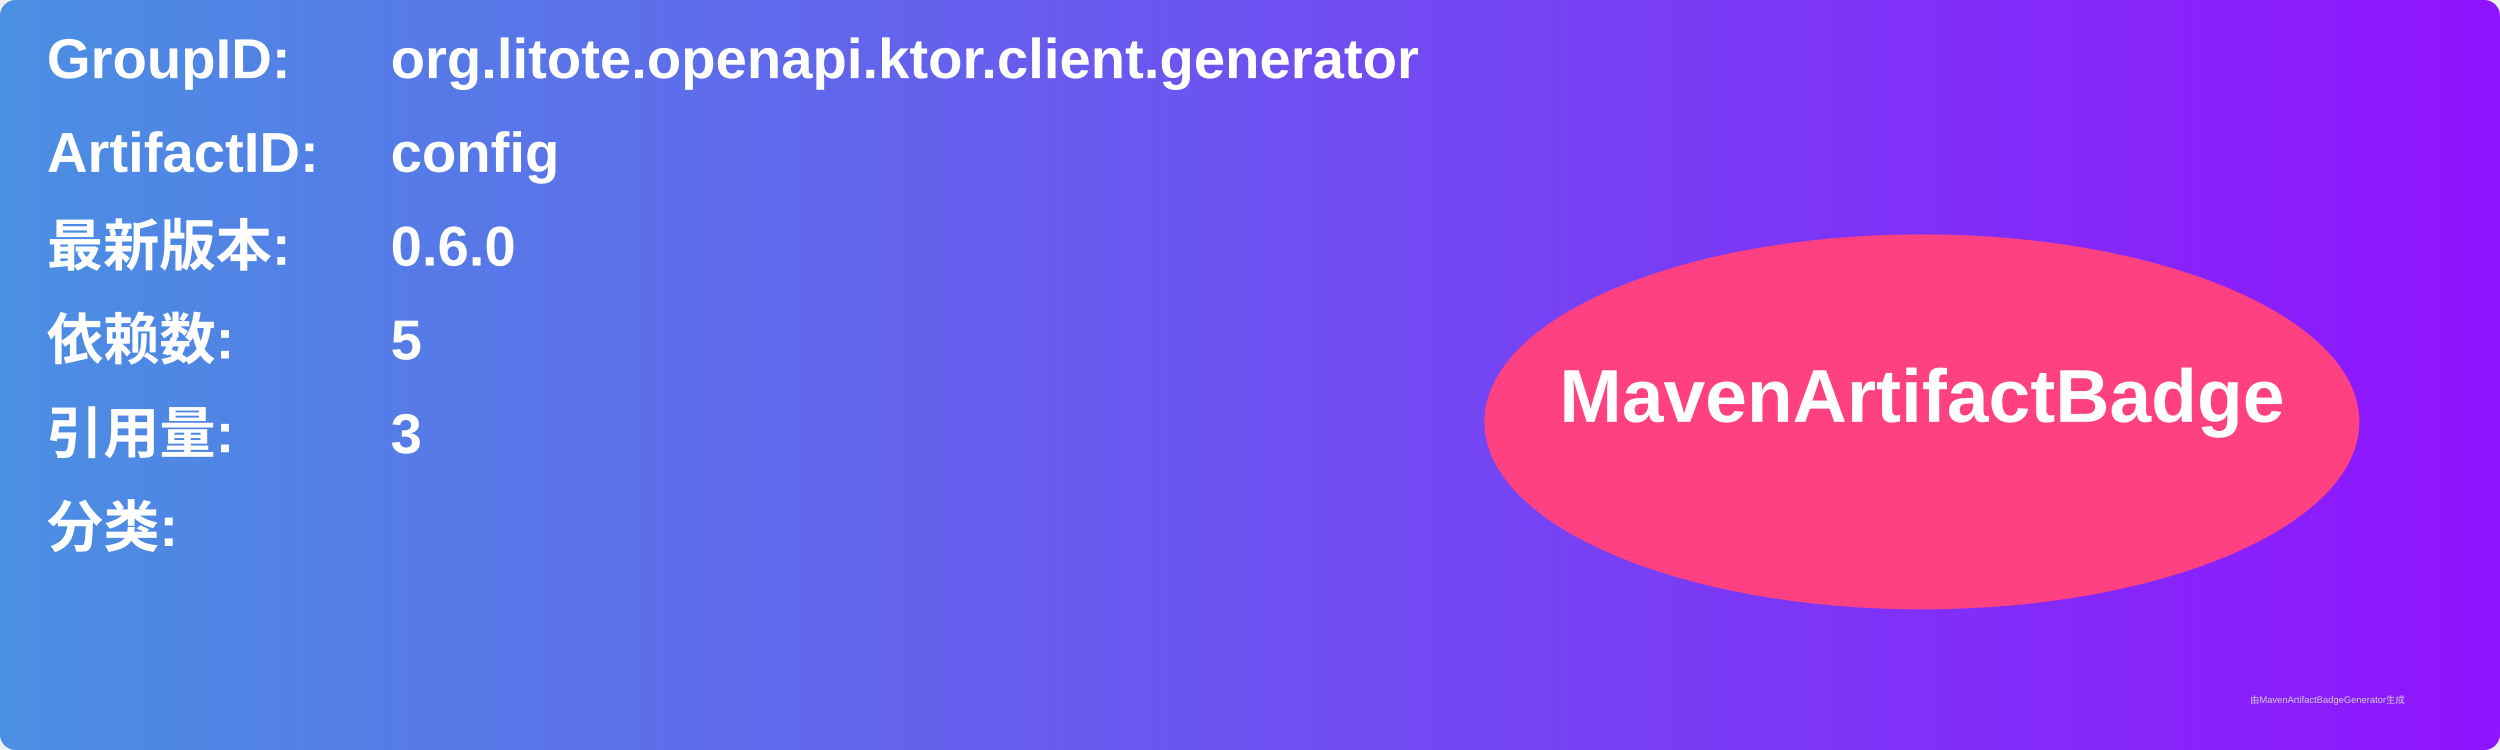
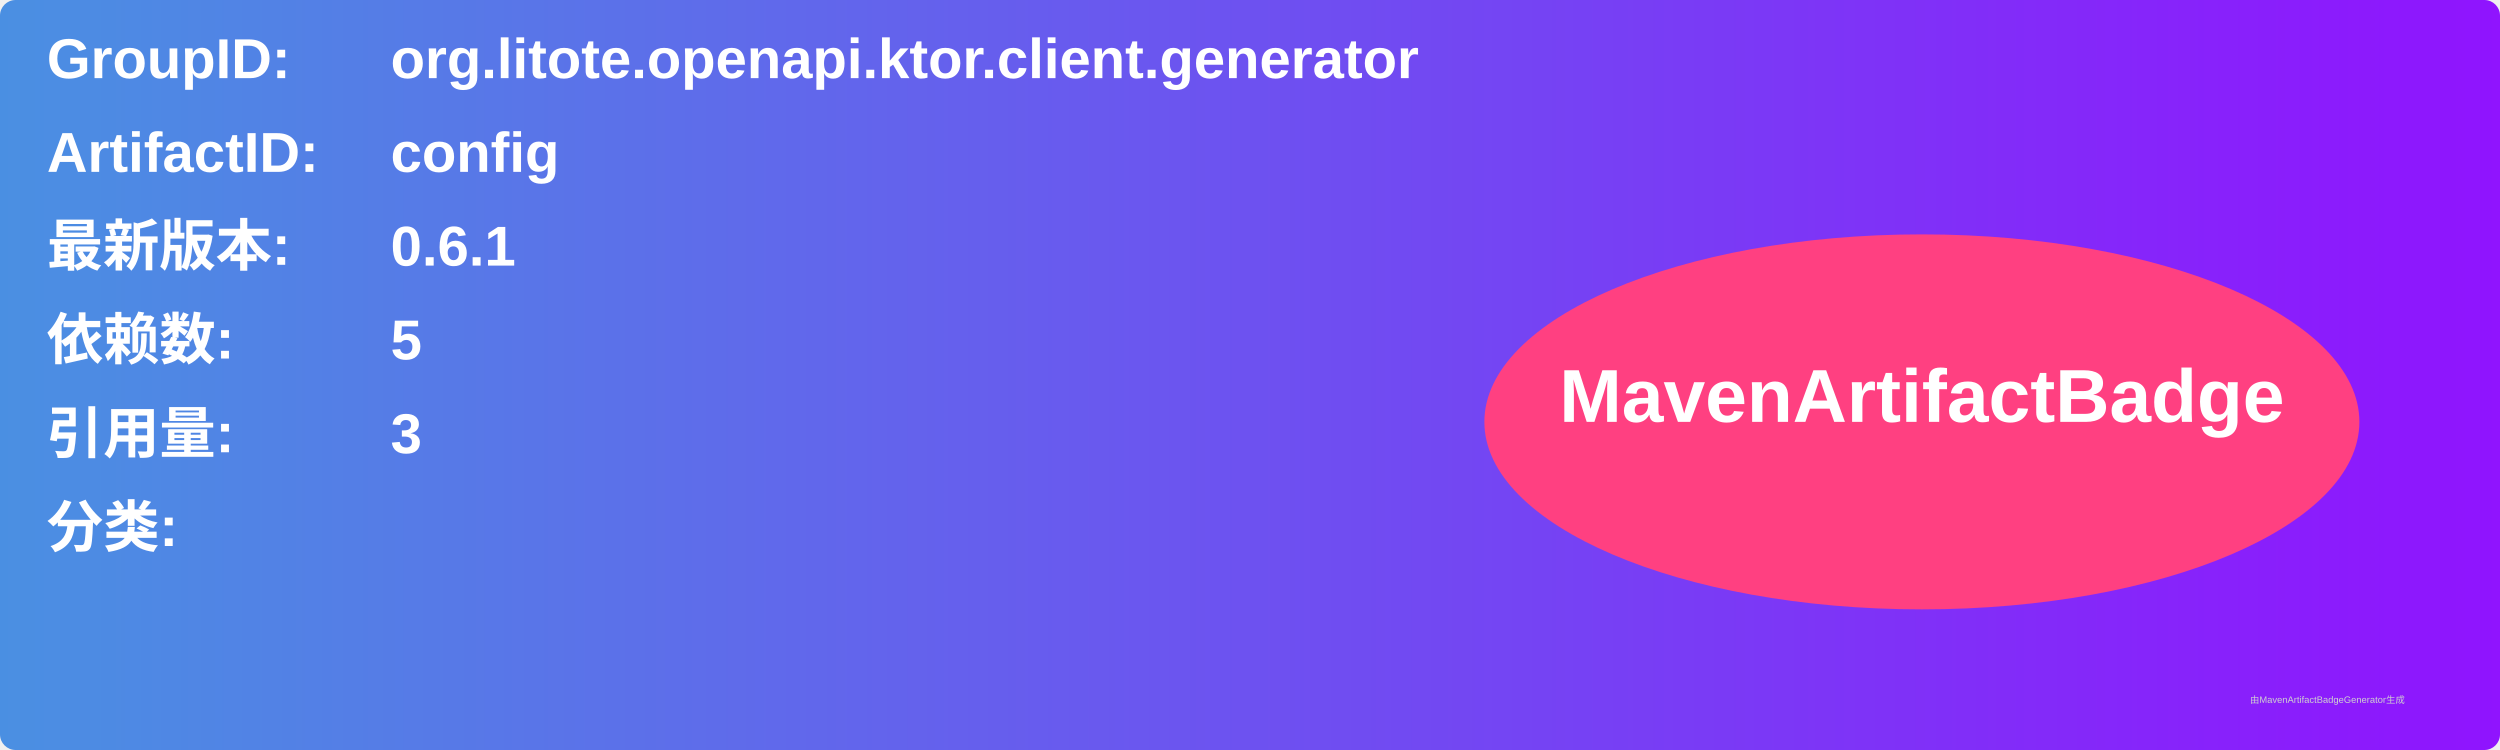
<svg xmlns="http://www.w3.org/2000/svg" width="800" height="240" viewBox="0 0 800 240">
  <linearGradient id="grad" x1="0%" y1="0%" x2="100%" y2="0%">
    <stop offset="0%" stop-color="#4a90e2" />
    <stop offset="100%" stop-color="#9013fe" />
  </linearGradient>
  <rect width="100%" height="100%" rx="5" ry="5" fill="url(#grad)" />
  <g transform="translate(15, 15)">
    <text x="0" y="10" font-family="Arial" font-size="18" fill="white" font-weight="bold" width="260">GroupID:</text>
    <text x="110" y="10" font-family="Arial" font-size="18" fill="white" font-weight="bold" width="460">org.litote.openapi.ktor.client.generator</text>
    <text x="0" y="40" font-family="Arial" font-size="18" fill="white" font-weight="bold" width="260">ArtifactID:</text>
    <text x="110" y="40" font-family="Arial" font-size="18" fill="white" font-weight="bold" width="460">config</text>
    <text x="0" y="70" font-family="Arial" font-size="18" fill="white" font-weight="bold">最新版本:</text>
    <text x="110" y="70" font-family="Arial" font-size="18" fill="white" font-weight="bold">
-       <tspan font-weight="bold">0.6.0</tspan>
+       <tspan font-weight="bold">0.6.1</tspan>
    </text>
    <text x="0" y="100" font-family="Arial" font-size="18" fill="white" font-weight="bold">依赖数: </text>
    <text x="110" y="100" font-family="Arial" font-size="18" fill="white">
      <tspan font-weight="bold">5</tspan>
    </text>
    <text x="0" y="130" font-family="Arial" font-size="18" fill="white" font-weight="bold">引用量: </text>
    <text x="110" y="130" font-family="Arial" font-size="18" fill="white">
      <tspan font-weight="bold">3</tspan>
    </text>
    <text x="0" y="160" font-family="Arial" font-size="18" fill="white" font-weight="bold">分类:</text>
    <text x="10" y="190" font-family="Arial" font-size="10" fill="white">
      <tspan font-weight="bold" />
    </text>
    <ellipse cx="600" cy="120" rx="140" ry="60" fill="#ff4081" />
    <text x="600" y="120" text-anchor="middle" font-family="Arial" font-size="24" fill="white" font-weight="bold">MavenArtifactBadge</text>
  </g>
  <text x="720" y="225" font-family="Arial" font-size="3" fill="#d0d0d0">由MavenArtifactBadgeGenerator生成</text>
</svg>
